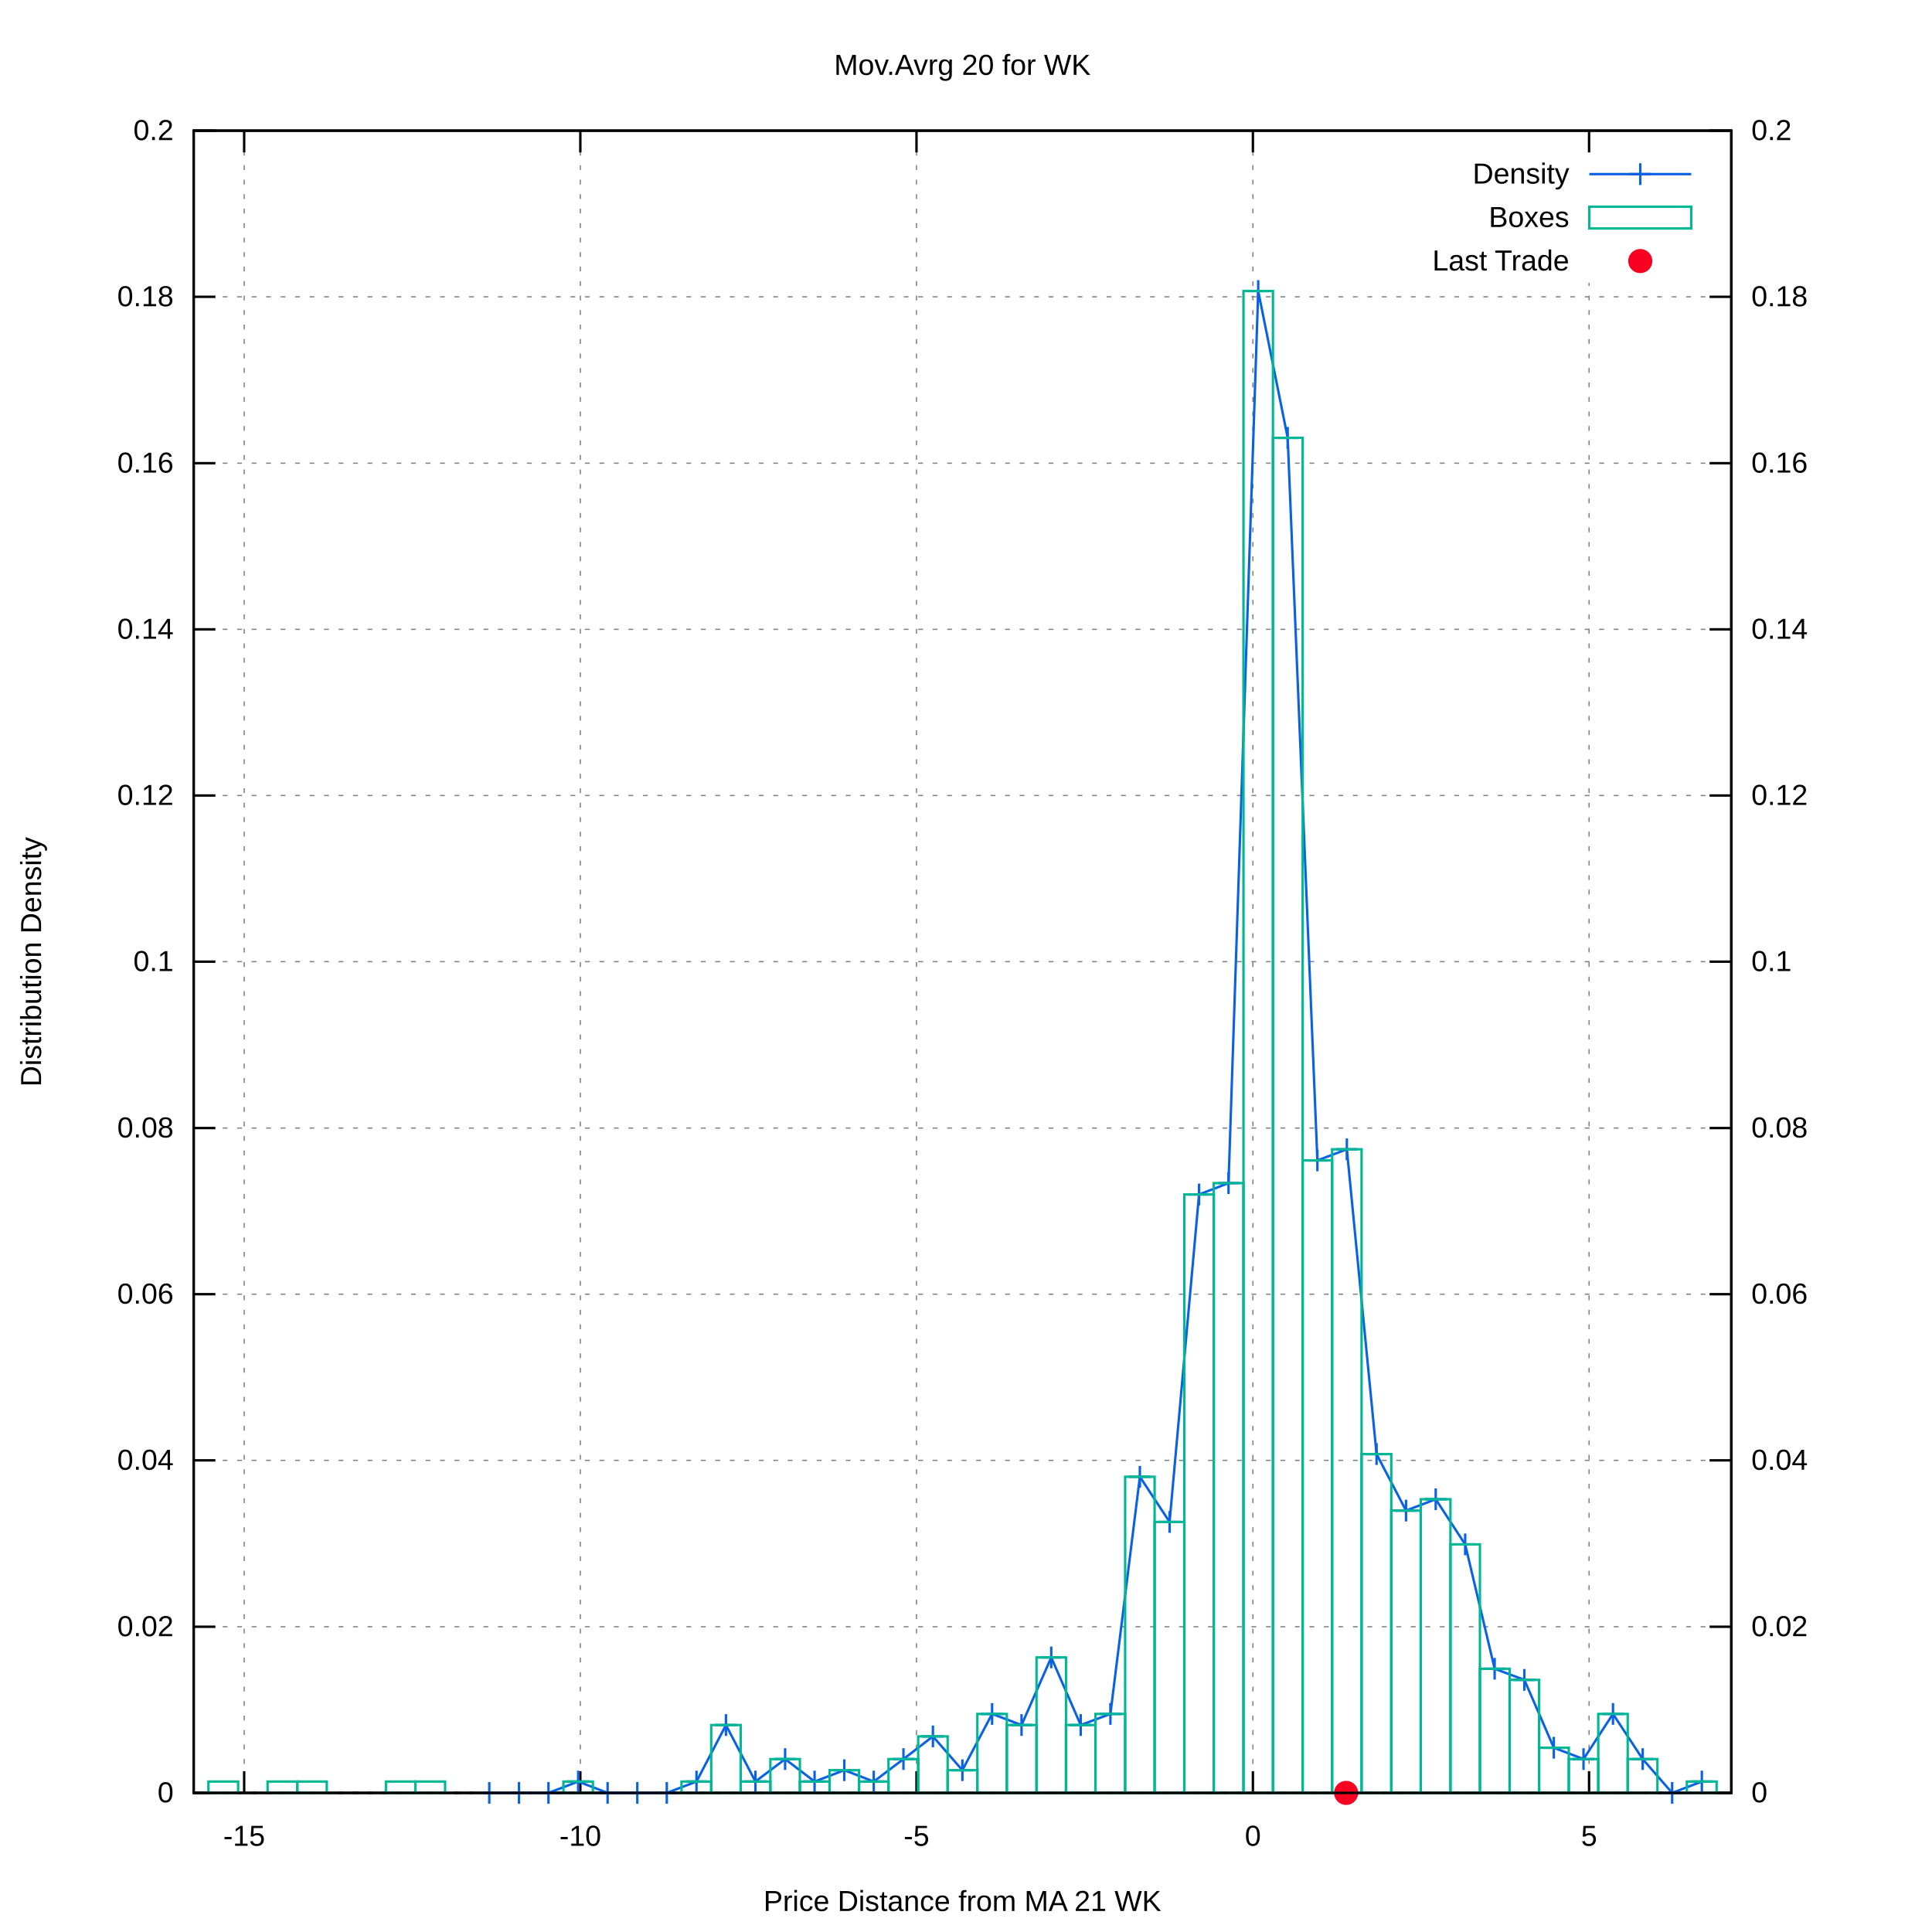
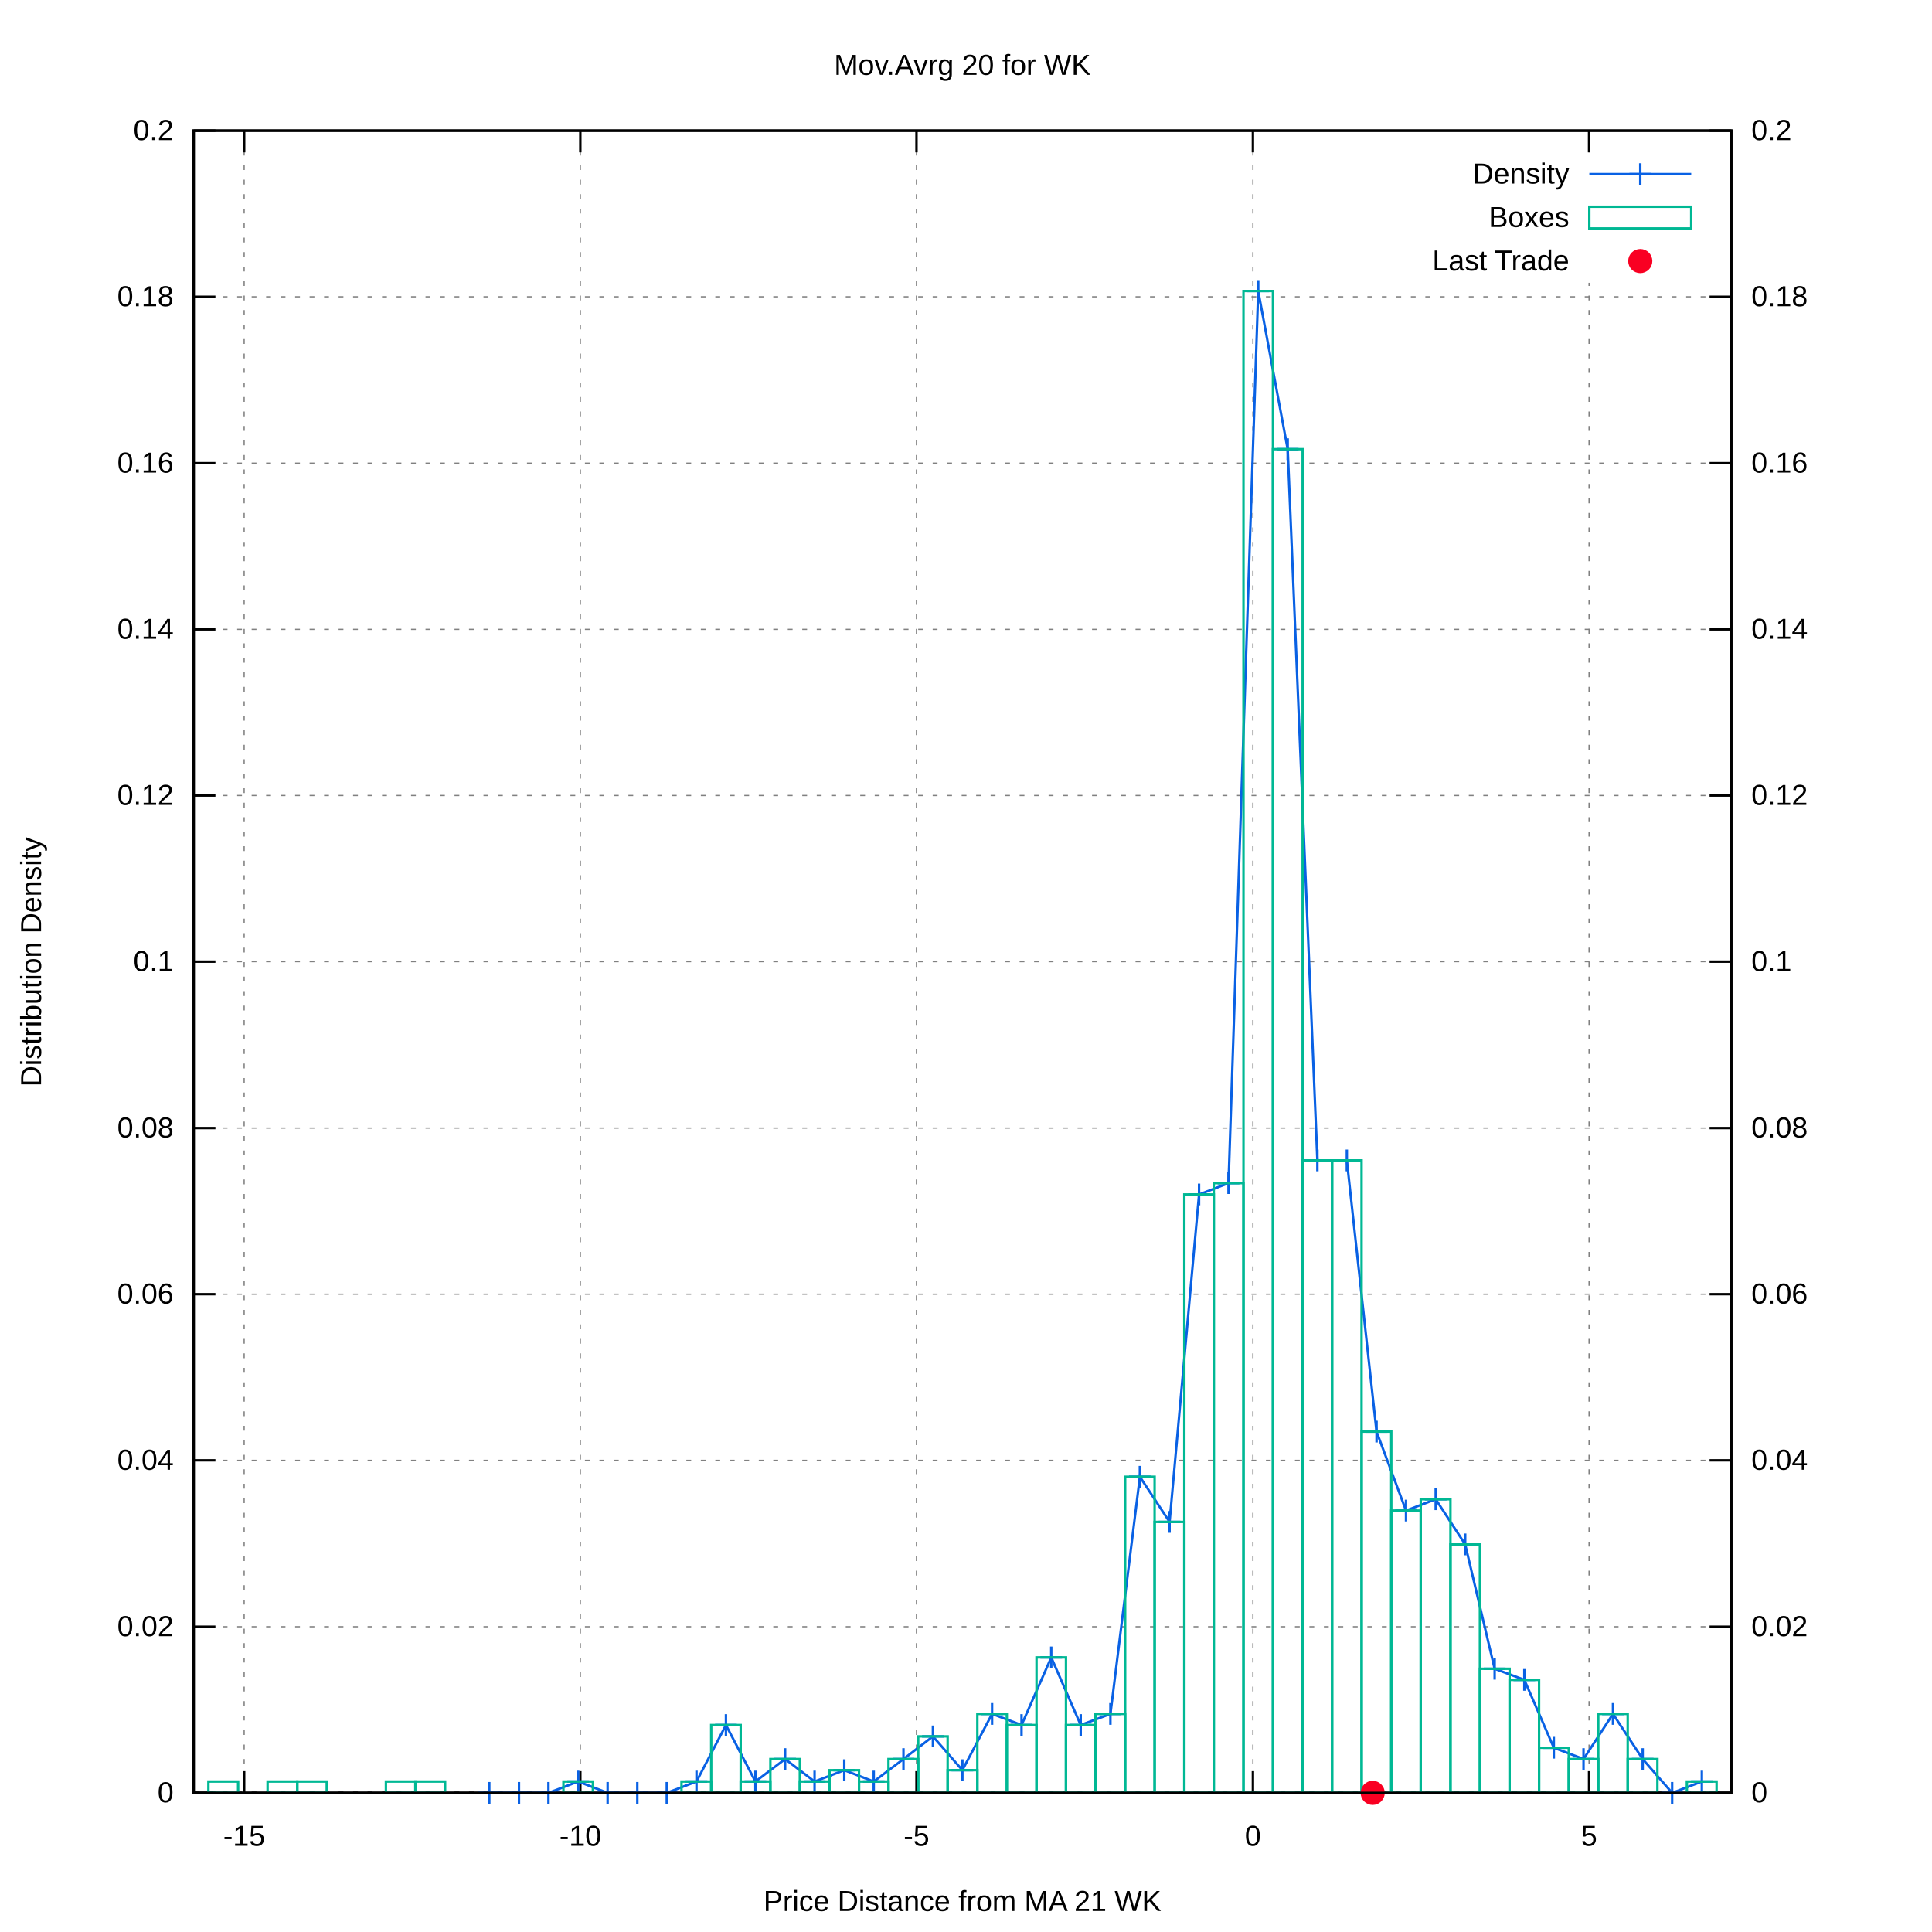
<svg xmlns="http://www.w3.org/2000/svg" xmlns:xlink="http://www.w3.org/1999/xlink" viewBox="0 0 800 800">
  <g id="gnuplot_canvas">
    <rect x="0" y="0" width="800" height="800" fill="#ffffff" />
    <defs>
      <circle id="gpDot" r="0.5" stroke-width="0.5" />
      <path id="gpPt0" stroke-width="0.222" stroke="currentColor" d="M-1,0 h2 M0,-1 v2" />
      <path id="gpPt1" stroke-width="0.222" stroke="currentColor" d="M-1,-1 L1,1 M1,-1 L-1,1" />
      <path id="gpPt2" stroke-width="0.222" stroke="currentColor" d="M-1,0 L1,0 M0,-1 L0,1 M-1,-1 L1,1 M-1,1 L1,-1" />
      <rect id="gpPt3" stroke-width="0.222" stroke="currentColor" x="-1" y="-1" width="2" height="2" />
      <rect id="gpPt4" stroke-width="0.222" stroke="currentColor" fill="currentColor" x="-1" y="-1" width="2" height="2" />
      <circle id="gpPt5" stroke-width="0.222" stroke="currentColor" cx="0" cy="0" r="1" />
      <use xlink:href="#gpPt5" id="gpPt6" fill="currentColor" stroke="none" />
      <path id="gpPt7" stroke-width="0.222" stroke="currentColor" d="M0,-1.33 L-1.33,0.67 L1.33,0.67 z" />
      <use xlink:href="#gpPt7" id="gpPt8" fill="currentColor" stroke="none" />
      <use xlink:href="#gpPt7" id="gpPt9" stroke="currentColor" transform="rotate(180)" />
      <use xlink:href="#gpPt9" id="gpPt10" fill="currentColor" stroke="none" />
      <use xlink:href="#gpPt3" id="gpPt11" stroke="currentColor" transform="rotate(45)" />
      <use xlink:href="#gpPt11" id="gpPt12" fill="currentColor" stroke="none" />
      <path id="gpPt13" stroke-width="0.222" stroke="currentColor" d="M0,1.330 L1.265,0.411 L0.782,-1.067 L-0.782,-1.076 L-1.265,0.411 z" />
      <use xlink:href="#gpPt13" id="gpPt14" fill="currentColor" stroke="none" />
      <filter id="textbox" filterUnits="objectBoundingBox" x="0" y="0" height="1" width="1">
        <feFlood flood-color="#FFFFFF" flood-opacity="1" result="bgnd" />
        <feComposite in="SourceGraphic" in2="bgnd" operator="atop" />
      </filter>
      <filter id="greybox" filterUnits="objectBoundingBox" x="0" y="0" height="1" width="1">
        <feFlood flood-color="lightgrey" flood-opacity="1" result="grey" />
        <feComposite in="SourceGraphic" in2="grey" operator="atop" />
      </filter>
    </defs>
    <g fill="none" color="#FFFFFF" stroke="black" stroke-width="1.00" stroke-linecap="butt" stroke-linejoin="miter">
</g>
    <g fill="none" color="black" stroke="currentColor" stroke-width="1.00" stroke-linecap="butt" stroke-linejoin="miter">
</g>
    <g fill="none" color="black" stroke="black" stroke-width="0.50" stroke-linecap="butt" stroke-linejoin="miter">
</g>
    <g fill="none" color="gray" stroke="currentColor" stroke-width="0.50" stroke-linecap="butt" stroke-linejoin="miter">
      <path stroke="gray" stroke-dasharray="2,4" class="gridline" d="M80.2,742.4 L716.9,742.4  " />
    </g>
    <g fill="none" color="gray" stroke="gray" stroke-width="1.00" stroke-linecap="butt" stroke-linejoin="miter">
</g>
    <g fill="none" color="black" stroke="currentColor" stroke-width="1.00" stroke-linecap="butt" stroke-linejoin="miter">
      <path stroke="black" d="M80.2,742.4 L89.2,742.4  " />
      <g transform="translate(71.9,746.3)" stroke="none" fill="black" font-family="arial" font-size="12.00" text-anchor="end">
        <text>
          <tspan font-family="arial"> 0</tspan>
        </text>
      </g>
    </g>
    <g fill="none" color="black" stroke="currentColor" stroke-width="1.00" stroke-linecap="butt" stroke-linejoin="miter">
</g>
    <g fill="none" color="black" stroke="black" stroke-width="0.50" stroke-linecap="butt" stroke-linejoin="miter">
</g>
    <g fill="none" color="gray" stroke="currentColor" stroke-width="0.50" stroke-linecap="butt" stroke-linejoin="miter">
      <path stroke="gray" stroke-dasharray="2,4" class="gridline" d="M80.2,673.6 L716.9,673.6  " />
    </g>
    <g fill="none" color="gray" stroke="gray" stroke-width="1.00" stroke-linecap="butt" stroke-linejoin="miter">
</g>
    <g fill="none" color="black" stroke="currentColor" stroke-width="1.00" stroke-linecap="butt" stroke-linejoin="miter">
      <path stroke="black" d="M80.2,673.6 L89.2,673.6  " />
      <g transform="translate(71.9,677.5)" stroke="none" fill="black" font-family="arial" font-size="12.00" text-anchor="end">
        <text>
          <tspan font-family="arial"> 0.02</tspan>
        </text>
      </g>
    </g>
    <g fill="none" color="black" stroke="currentColor" stroke-width="1.00" stroke-linecap="butt" stroke-linejoin="miter">
</g>
    <g fill="none" color="black" stroke="black" stroke-width="0.50" stroke-linecap="butt" stroke-linejoin="miter">
</g>
    <g fill="none" color="gray" stroke="currentColor" stroke-width="0.50" stroke-linecap="butt" stroke-linejoin="miter">
      <path stroke="gray" stroke-dasharray="2,4" class="gridline" d="M80.2,604.7 L716.9,604.7  " />
    </g>
    <g fill="none" color="gray" stroke="gray" stroke-width="1.00" stroke-linecap="butt" stroke-linejoin="miter">
</g>
    <g fill="none" color="black" stroke="currentColor" stroke-width="1.00" stroke-linecap="butt" stroke-linejoin="miter">
      <path stroke="black" d="M80.2,604.7 L89.2,604.7  " />
      <g transform="translate(71.9,608.6)" stroke="none" fill="black" font-family="arial" font-size="12.00" text-anchor="end">
        <text>
          <tspan font-family="arial"> 0.04</tspan>
        </text>
      </g>
    </g>
    <g fill="none" color="black" stroke="currentColor" stroke-width="1.00" stroke-linecap="butt" stroke-linejoin="miter">
</g>
    <g fill="none" color="black" stroke="black" stroke-width="0.50" stroke-linecap="butt" stroke-linejoin="miter">
</g>
    <g fill="none" color="gray" stroke="currentColor" stroke-width="0.50" stroke-linecap="butt" stroke-linejoin="miter">
      <path stroke="gray" stroke-dasharray="2,4" class="gridline" d="M80.2,535.9 L716.9,535.9  " />
    </g>
    <g fill="none" color="gray" stroke="gray" stroke-width="1.00" stroke-linecap="butt" stroke-linejoin="miter">
</g>
    <g fill="none" color="black" stroke="currentColor" stroke-width="1.00" stroke-linecap="butt" stroke-linejoin="miter">
      <path stroke="black" d="M80.2,535.9 L89.2,535.9  " />
      <g transform="translate(71.9,539.8)" stroke="none" fill="black" font-family="arial" font-size="12.00" text-anchor="end">
        <text>
          <tspan font-family="arial"> 0.06</tspan>
        </text>
      </g>
    </g>
    <g fill="none" color="black" stroke="currentColor" stroke-width="1.00" stroke-linecap="butt" stroke-linejoin="miter">
</g>
    <g fill="none" color="black" stroke="black" stroke-width="0.50" stroke-linecap="butt" stroke-linejoin="miter">
</g>
    <g fill="none" color="gray" stroke="currentColor" stroke-width="0.50" stroke-linecap="butt" stroke-linejoin="miter">
      <path stroke="gray" stroke-dasharray="2,4" class="gridline" d="M80.2,467.1 L716.9,467.1  " />
    </g>
    <g fill="none" color="gray" stroke="gray" stroke-width="1.00" stroke-linecap="butt" stroke-linejoin="miter">
</g>
    <g fill="none" color="black" stroke="currentColor" stroke-width="1.00" stroke-linecap="butt" stroke-linejoin="miter">
      <path stroke="black" d="M80.2,467.1 L89.2,467.1  " />
      <g transform="translate(71.9,471.0)" stroke="none" fill="black" font-family="arial" font-size="12.00" text-anchor="end">
        <text>
          <tspan font-family="arial"> 0.08</tspan>
        </text>
      </g>
    </g>
    <g fill="none" color="black" stroke="currentColor" stroke-width="1.00" stroke-linecap="butt" stroke-linejoin="miter">
</g>
    <g fill="none" color="black" stroke="black" stroke-width="0.50" stroke-linecap="butt" stroke-linejoin="miter">
</g>
    <g fill="none" color="gray" stroke="currentColor" stroke-width="0.50" stroke-linecap="butt" stroke-linejoin="miter">
      <path stroke="gray" stroke-dasharray="2,4" class="gridline" d="M80.2,398.2 L716.9,398.2  " />
    </g>
    <g fill="none" color="gray" stroke="gray" stroke-width="1.00" stroke-linecap="butt" stroke-linejoin="miter">
</g>
    <g fill="none" color="black" stroke="currentColor" stroke-width="1.00" stroke-linecap="butt" stroke-linejoin="miter">
      <path stroke="black" d="M80.2,398.2 L89.2,398.2  " />
      <g transform="translate(71.9,402.1)" stroke="none" fill="black" font-family="arial" font-size="12.00" text-anchor="end">
        <text>
          <tspan font-family="arial"> 0.1</tspan>
        </text>
      </g>
    </g>
    <g fill="none" color="black" stroke="currentColor" stroke-width="1.00" stroke-linecap="butt" stroke-linejoin="miter">
</g>
    <g fill="none" color="black" stroke="black" stroke-width="0.50" stroke-linecap="butt" stroke-linejoin="miter">
</g>
    <g fill="none" color="gray" stroke="currentColor" stroke-width="0.50" stroke-linecap="butt" stroke-linejoin="miter">
      <path stroke="gray" stroke-dasharray="2,4" class="gridline" d="M80.2,329.4 L716.9,329.4  " />
    </g>
    <g fill="none" color="gray" stroke="gray" stroke-width="1.00" stroke-linecap="butt" stroke-linejoin="miter">
</g>
    <g fill="none" color="black" stroke="currentColor" stroke-width="1.00" stroke-linecap="butt" stroke-linejoin="miter">
      <path stroke="black" d="M80.2,329.4 L89.2,329.4  " />
      <g transform="translate(71.9,333.3)" stroke="none" fill="black" font-family="arial" font-size="12.00" text-anchor="end">
        <text>
          <tspan font-family="arial"> 0.12</tspan>
        </text>
      </g>
    </g>
    <g fill="none" color="black" stroke="currentColor" stroke-width="1.00" stroke-linecap="butt" stroke-linejoin="miter">
</g>
    <g fill="none" color="black" stroke="black" stroke-width="0.50" stroke-linecap="butt" stroke-linejoin="miter">
</g>
    <g fill="none" color="gray" stroke="currentColor" stroke-width="0.50" stroke-linecap="butt" stroke-linejoin="miter">
      <path stroke="gray" stroke-dasharray="2,4" class="gridline" d="M80.2,260.6 L716.9,260.6  " />
    </g>
    <g fill="none" color="gray" stroke="gray" stroke-width="1.00" stroke-linecap="butt" stroke-linejoin="miter">
</g>
    <g fill="none" color="black" stroke="currentColor" stroke-width="1.00" stroke-linecap="butt" stroke-linejoin="miter">
      <path stroke="black" d="M80.2,260.6 L89.2,260.6  " />
      <g transform="translate(71.9,264.5)" stroke="none" fill="black" font-family="arial" font-size="12.00" text-anchor="end">
        <text>
          <tspan font-family="arial"> 0.14</tspan>
        </text>
      </g>
    </g>
    <g fill="none" color="black" stroke="currentColor" stroke-width="1.00" stroke-linecap="butt" stroke-linejoin="miter">
</g>
    <g fill="none" color="black" stroke="black" stroke-width="0.50" stroke-linecap="butt" stroke-linejoin="miter">
</g>
    <g fill="none" color="gray" stroke="currentColor" stroke-width="0.50" stroke-linecap="butt" stroke-linejoin="miter">
      <path stroke="gray" stroke-dasharray="2,4" class="gridline" d="M80.2,191.8 L716.9,191.8  " />
    </g>
    <g fill="none" color="gray" stroke="gray" stroke-width="1.00" stroke-linecap="butt" stroke-linejoin="miter">
</g>
    <g fill="none" color="black" stroke="currentColor" stroke-width="1.00" stroke-linecap="butt" stroke-linejoin="miter">
      <path stroke="black" d="M80.2,191.8 L89.2,191.8  " />
      <g transform="translate(71.9,195.7)" stroke="none" fill="black" font-family="arial" font-size="12.00" text-anchor="end">
        <text>
          <tspan font-family="arial"> 0.16</tspan>
        </text>
      </g>
    </g>
    <g fill="none" color="black" stroke="currentColor" stroke-width="1.00" stroke-linecap="butt" stroke-linejoin="miter">
</g>
    <g fill="none" color="black" stroke="black" stroke-width="0.50" stroke-linecap="butt" stroke-linejoin="miter">
</g>
    <g fill="none" color="gray" stroke="currentColor" stroke-width="0.50" stroke-linecap="butt" stroke-linejoin="miter">
      <path stroke="gray" stroke-dasharray="2,4" class="gridline" d="M80.2,122.9 L716.9,122.9  " />
    </g>
    <g fill="none" color="gray" stroke="gray" stroke-width="1.00" stroke-linecap="butt" stroke-linejoin="miter">
</g>
    <g fill="none" color="black" stroke="currentColor" stroke-width="1.00" stroke-linecap="butt" stroke-linejoin="miter">
      <path stroke="black" d="M80.2,122.9 L89.2,122.9  " />
      <g transform="translate(71.9,126.8)" stroke="none" fill="black" font-family="arial" font-size="12.00" text-anchor="end">
        <text>
          <tspan font-family="arial"> 0.18</tspan>
        </text>
      </g>
    </g>
    <g fill="none" color="black" stroke="currentColor" stroke-width="1.00" stroke-linecap="butt" stroke-linejoin="miter">
</g>
    <g fill="none" color="black" stroke="black" stroke-width="0.50" stroke-linecap="butt" stroke-linejoin="miter">
</g>
    <g fill="none" color="gray" stroke="currentColor" stroke-width="0.50" stroke-linecap="butt" stroke-linejoin="miter">
      <path stroke="gray" stroke-dasharray="2,4" class="gridline" d="M80.2,54.1 L716.9,54.1  " />
    </g>
    <g fill="none" color="gray" stroke="gray" stroke-width="1.00" stroke-linecap="butt" stroke-linejoin="miter">
</g>
    <g fill="none" color="black" stroke="currentColor" stroke-width="1.00" stroke-linecap="butt" stroke-linejoin="miter">
      <path stroke="black" d="M80.2,54.1 L89.2,54.1  " />
      <g transform="translate(71.9,58.0)" stroke="none" fill="black" font-family="arial" font-size="12.00" text-anchor="end">
        <text>
          <tspan font-family="arial"> 0.2</tspan>
        </text>
      </g>
    </g>
    <g fill="none" color="black" stroke="currentColor" stroke-width="1.00" stroke-linecap="butt" stroke-linejoin="miter">
</g>
    <g fill="none" color="black" stroke="black" stroke-width="0.50" stroke-linecap="butt" stroke-linejoin="miter">
</g>
    <g fill="none" color="gray" stroke="currentColor" stroke-width="0.50" stroke-linecap="butt" stroke-linejoin="miter">
      <path stroke="gray" stroke-dasharray="2,4" class="gridline" d="M101.1,742.4 L101.1,54.1  " />
    </g>
    <g fill="none" color="gray" stroke="gray" stroke-width="1.00" stroke-linecap="butt" stroke-linejoin="miter">
</g>
    <g fill="none" color="black" stroke="currentColor" stroke-width="1.00" stroke-linecap="butt" stroke-linejoin="miter">
      <path stroke="black" d="M101.1,742.4 L101.1,733.4 M101.1,54.1 L101.1,63.1  " />
      <g transform="translate(101.1,764.3)" stroke="none" fill="black" font-family="arial" font-size="12.00" text-anchor="middle">
        <text>
          <tspan font-family="arial">-15</tspan>
        </text>
      </g>
    </g>
    <g fill="none" color="black" stroke="currentColor" stroke-width="1.00" stroke-linecap="butt" stroke-linejoin="miter">
</g>
    <g fill="none" color="black" stroke="black" stroke-width="0.50" stroke-linecap="butt" stroke-linejoin="miter">
</g>
    <g fill="none" color="gray" stroke="currentColor" stroke-width="0.50" stroke-linecap="butt" stroke-linejoin="miter">
      <path stroke="gray" stroke-dasharray="2,4" class="gridline" d="M240.3,742.4 L240.3,54.1  " />
    </g>
    <g fill="none" color="gray" stroke="gray" stroke-width="1.00" stroke-linecap="butt" stroke-linejoin="miter">
</g>
    <g fill="none" color="black" stroke="currentColor" stroke-width="1.00" stroke-linecap="butt" stroke-linejoin="miter">
      <path stroke="black" d="M240.3,742.4 L240.3,733.4 M240.3,54.1 L240.3,63.1  " />
      <g transform="translate(240.3,764.3)" stroke="none" fill="black" font-family="arial" font-size="12.00" text-anchor="middle">
        <text>
          <tspan font-family="arial">-10</tspan>
        </text>
      </g>
    </g>
    <g fill="none" color="black" stroke="currentColor" stroke-width="1.00" stroke-linecap="butt" stroke-linejoin="miter">
</g>
    <g fill="none" color="black" stroke="black" stroke-width="0.50" stroke-linecap="butt" stroke-linejoin="miter">
</g>
    <g fill="none" color="gray" stroke="currentColor" stroke-width="0.50" stroke-linecap="butt" stroke-linejoin="miter">
      <path stroke="gray" stroke-dasharray="2,4" class="gridline" d="M379.5,742.4 L379.5,54.1  " />
    </g>
    <g fill="none" color="gray" stroke="gray" stroke-width="1.00" stroke-linecap="butt" stroke-linejoin="miter">
</g>
    <g fill="none" color="black" stroke="currentColor" stroke-width="1.00" stroke-linecap="butt" stroke-linejoin="miter">
      <path stroke="black" d="M379.5,742.4 L379.5,733.4 M379.5,54.1 L379.5,63.1  " />
      <g transform="translate(379.5,764.3)" stroke="none" fill="black" font-family="arial" font-size="12.00" text-anchor="middle">
        <text>
          <tspan font-family="arial">-5</tspan>
        </text>
      </g>
    </g>
    <g fill="none" color="black" stroke="currentColor" stroke-width="1.00" stroke-linecap="butt" stroke-linejoin="miter">
</g>
    <g fill="none" color="black" stroke="black" stroke-width="0.50" stroke-linecap="butt" stroke-linejoin="miter">
</g>
    <g fill="none" color="gray" stroke="currentColor" stroke-width="0.50" stroke-linecap="butt" stroke-linejoin="miter">
      <path stroke="gray" stroke-dasharray="2,4" class="gridline" d="M518.8,742.4 L518.8,54.1  " />
    </g>
    <g fill="none" color="gray" stroke="gray" stroke-width="1.00" stroke-linecap="butt" stroke-linejoin="miter">
</g>
    <g fill="none" color="black" stroke="currentColor" stroke-width="1.00" stroke-linecap="butt" stroke-linejoin="miter">
      <path stroke="black" d="M518.8,742.4 L518.8,733.4 M518.8,54.1 L518.8,63.1  " />
      <g transform="translate(518.8,764.3)" stroke="none" fill="black" font-family="arial" font-size="12.00" text-anchor="middle">
        <text>
          <tspan font-family="arial"> 0</tspan>
        </text>
      </g>
    </g>
    <g fill="none" color="black" stroke="currentColor" stroke-width="1.00" stroke-linecap="butt" stroke-linejoin="miter">
</g>
    <g fill="none" color="black" stroke="black" stroke-width="0.50" stroke-linecap="butt" stroke-linejoin="miter">
</g>
    <g fill="none" color="gray" stroke="currentColor" stroke-width="0.50" stroke-linecap="butt" stroke-linejoin="miter">
      <path stroke="gray" stroke-dasharray="2,4" class="gridline" d="M658.0,742.4 L658.0,117.1 M658.0,63.1 L658.0,54.1  " />
    </g>
    <g fill="none" color="gray" stroke="gray" stroke-width="1.00" stroke-linecap="butt" stroke-linejoin="miter">
</g>
    <g fill="none" color="black" stroke="currentColor" stroke-width="1.00" stroke-linecap="butt" stroke-linejoin="miter">
      <path stroke="black" d="M658.0,742.4 L658.0,733.4 M658.0,54.1 L658.0,63.1  " />
      <g transform="translate(658.0,764.3)" stroke="none" fill="black" font-family="arial" font-size="12.00" text-anchor="middle">
        <text>
          <tspan font-family="arial"> 5</tspan>
        </text>
      </g>
    </g>
    <g fill="none" color="black" stroke="currentColor" stroke-width="1.00" stroke-linecap="butt" stroke-linejoin="miter">
      <path stroke="black" d="M716.9,742.4 L707.9,742.4  " />
      <g transform="translate(725.2,746.3)" stroke="none" fill="black" font-family="arial" font-size="12.00" text-anchor="start">
        <text>
          <tspan font-family="arial"> 0</tspan>
        </text>
      </g>
    </g>
    <g fill="none" color="black" stroke="currentColor" stroke-width="1.00" stroke-linecap="butt" stroke-linejoin="miter">
      <path stroke="black" d="M716.9,673.6 L707.9,673.6  " />
      <g transform="translate(725.2,677.5)" stroke="none" fill="black" font-family="arial" font-size="12.00" text-anchor="start">
        <text>
          <tspan font-family="arial"> 0.02</tspan>
        </text>
      </g>
    </g>
    <g fill="none" color="black" stroke="currentColor" stroke-width="1.00" stroke-linecap="butt" stroke-linejoin="miter">
      <path stroke="black" d="M716.9,604.7 L707.9,604.7  " />
      <g transform="translate(725.2,608.6)" stroke="none" fill="black" font-family="arial" font-size="12.00" text-anchor="start">
        <text>
          <tspan font-family="arial"> 0.04</tspan>
        </text>
      </g>
    </g>
    <g fill="none" color="black" stroke="currentColor" stroke-width="1.00" stroke-linecap="butt" stroke-linejoin="miter">
      <path stroke="black" d="M716.9,535.9 L707.9,535.9  " />
      <g transform="translate(725.2,539.8)" stroke="none" fill="black" font-family="arial" font-size="12.00" text-anchor="start">
        <text>
          <tspan font-family="arial"> 0.06</tspan>
        </text>
      </g>
    </g>
    <g fill="none" color="black" stroke="currentColor" stroke-width="1.00" stroke-linecap="butt" stroke-linejoin="miter">
      <path stroke="black" d="M716.9,467.1 L707.9,467.1  " />
      <g transform="translate(725.2,471.0)" stroke="none" fill="black" font-family="arial" font-size="12.00" text-anchor="start">
        <text>
          <tspan font-family="arial"> 0.08</tspan>
        </text>
      </g>
    </g>
    <g fill="none" color="black" stroke="currentColor" stroke-width="1.00" stroke-linecap="butt" stroke-linejoin="miter">
      <path stroke="black" d="M716.9,398.2 L707.9,398.2  " />
      <g transform="translate(725.2,402.1)" stroke="none" fill="black" font-family="arial" font-size="12.00" text-anchor="start">
        <text>
          <tspan font-family="arial"> 0.1</tspan>
        </text>
      </g>
    </g>
    <g fill="none" color="black" stroke="currentColor" stroke-width="1.00" stroke-linecap="butt" stroke-linejoin="miter">
      <path stroke="black" d="M716.9,329.4 L707.9,329.4  " />
      <g transform="translate(725.2,333.3)" stroke="none" fill="black" font-family="arial" font-size="12.00" text-anchor="start">
        <text>
          <tspan font-family="arial"> 0.12</tspan>
        </text>
      </g>
    </g>
    <g fill="none" color="black" stroke="currentColor" stroke-width="1.00" stroke-linecap="butt" stroke-linejoin="miter">
      <path stroke="black" d="M716.9,260.6 L707.9,260.6  " />
      <g transform="translate(725.2,264.5)" stroke="none" fill="black" font-family="arial" font-size="12.00" text-anchor="start">
        <text>
          <tspan font-family="arial"> 0.14</tspan>
        </text>
      </g>
    </g>
    <g fill="none" color="black" stroke="currentColor" stroke-width="1.00" stroke-linecap="butt" stroke-linejoin="miter">
      <path stroke="black" d="M716.9,191.8 L707.9,191.8  " />
      <g transform="translate(725.2,195.7)" stroke="none" fill="black" font-family="arial" font-size="12.00" text-anchor="start">
        <text>
          <tspan font-family="arial"> 0.16</tspan>
        </text>
      </g>
    </g>
    <g fill="none" color="black" stroke="currentColor" stroke-width="1.00" stroke-linecap="butt" stroke-linejoin="miter">
      <path stroke="black" d="M716.9,122.9 L707.9,122.9  " />
      <g transform="translate(725.2,126.8)" stroke="none" fill="black" font-family="arial" font-size="12.00" text-anchor="start">
        <text>
          <tspan font-family="arial"> 0.18</tspan>
        </text>
      </g>
    </g>
    <g fill="none" color="black" stroke="currentColor" stroke-width="1.00" stroke-linecap="butt" stroke-linejoin="miter">
      <path stroke="black" d="M716.9,54.1 L707.9,54.1  " />
      <g transform="translate(725.2,58.0)" stroke="none" fill="black" font-family="arial" font-size="12.00" text-anchor="start">
        <text>
          <tspan font-family="arial"> 0.2</tspan>
        </text>
      </g>
    </g>
    <g fill="none" color="black" stroke="currentColor" stroke-width="1.00" stroke-linecap="butt" stroke-linejoin="miter">
</g>
    <g fill="none" color="gray" stroke="currentColor" stroke-width="1.00" stroke-linecap="butt" stroke-linejoin="miter">
      <path stroke="black" stroke-dasharray="2,4" d="M80.2,742.4 L716.9,742.4  " />
    </g>
    <g fill="none" color="black" stroke="currentColor" stroke-width="1.00" stroke-linecap="butt" stroke-linejoin="miter">
      <path stroke="black" d="M80.2,54.1 L80.2,742.4 L716.9,742.4 L716.9,54.1 L80.2,54.1 Z  " />
    </g>
    <g fill="none" color="black" stroke="currentColor" stroke-width="1.00" stroke-linecap="butt" stroke-linejoin="miter">
      <g transform="translate(17.0,398.3) rotate(270)" stroke="none" fill="black" font-family="arial" font-size="12.00" text-anchor="middle">
        <text>
          <tspan font-family="arial">Distribution Density</tspan>
        </text>
      </g>
    </g>
    <g fill="none" color="black" stroke="currentColor" stroke-width="1.00" stroke-linecap="butt" stroke-linejoin="miter">
      <g transform="translate(398.5,791.3)" stroke="none" fill="black" font-family="arial" font-size="12.00" text-anchor="middle">
        <text>
          <tspan font-family="arial">Price Distance from MA 21 WK</tspan>
        </text>
      </g>
    </g>
    <g fill="none" color="black" stroke="currentColor" stroke-width="1.00" stroke-linecap="butt" stroke-linejoin="miter">
      <g transform="translate(398.5,31.0)" stroke="none" fill="black" font-family="arial" font-size="12.00" text-anchor="middle">
        <text>
          <tspan font-family="arial">Mov.Avrg 20 for WK </tspan>
        </text>
      </g>
    </g>
    <g id="gnuplot_plot_1">
      <g fill="none" color="black" stroke="currentColor" stroke-width="1.00" stroke-linecap="butt" stroke-linejoin="miter">
        <g transform="translate(649.8,76.0)" stroke="none" fill="black" font-family="arial" font-size="12.00" text-anchor="end">
          <text>
            <tspan font-family="arial">Density</tspan>
          </text>
        </g>
      </g>
      <g fill="none" color="black" stroke="currentColor" stroke-width="1.00" stroke-linecap="butt" stroke-linejoin="miter">
-         <path stroke="rgb(  9,  97, 228)" d="M658.1,72.1 L700.3,72.1 M202.6,742.4 L214.9,742.4 L227.1,742.4 L239.4,737.7 L251.6,742.4 L263.9,742.4   L276.1,742.4 L288.4,737.7 L300.6,714.3 L312.8,737.7 L325.1,728.4 L337.3,737.7 L349.6,733.0 L361.8,737.7   L374.1,728.4 L386.3,719.0 L398.5,733.0 L410.8,709.7 L423.0,714.3 L435.3,686.3 L447.5,714.3 L459.8,709.7   L472.0,611.5 L484.3,630.2 L496.5,494.6 L508.7,489.9 L521.0,120.5 L533.2,181.3 L545.5,480.5 L557.7,475.9   L570.0,602.1 L582.2,625.5 L594.5,620.8 L606.7,639.5 L618.9,691.0 L631.2,695.6 L643.4,723.7 L655.7,728.4   L667.9,709.7 L680.2,728.4 L692.4,742.4 L704.7,737.7  " />
+         <path stroke="rgb(  9,  97, 228)" d="M658.1,72.1 L700.3,72.1 M202.6,742.4 L214.9,742.4 L227.1,742.4 L239.4,737.7 L251.6,742.4 L263.9,742.4   L276.1,742.4 L288.4,737.7 L300.6,714.3 L312.8,737.7 L325.1,728.4 L337.3,737.7 L349.6,733.0 L361.8,737.7   L374.1,728.4 L386.3,719.0 L398.5,733.0 L410.8,709.7 L423.0,714.3 L435.3,686.3 L447.5,714.3 L459.8,709.7   L472.0,611.5 L484.3,630.2 L496.5,494.6 L508.7,489.9 L521.0,120.5 L533.2,186.0 L545.5,480.5 L557.7,480.5   L570.0,592.8 L582.2,625.5 L594.5,620.8 L606.7,639.5 L618.9,691.0 L631.2,695.6 L643.4,723.7 L655.7,728.4   L667.9,709.7 L680.2,728.4 L692.4,742.4 L704.7,737.7  " />
        <use xlink:href="#gpPt0" transform="translate(202.6,742.4) scale(4.50)" color="rgb(  9,  97, 228)" />
        <use xlink:href="#gpPt0" transform="translate(214.9,742.4) scale(4.50)" color="rgb(  9,  97, 228)" />
        <use xlink:href="#gpPt0" transform="translate(227.1,742.4) scale(4.50)" color="rgb(  9,  97, 228)" />
        <use xlink:href="#gpPt0" transform="translate(239.4,737.7) scale(4.50)" color="rgb(  9,  97, 228)" />
        <use xlink:href="#gpPt0" transform="translate(251.6,742.4) scale(4.50)" color="rgb(  9,  97, 228)" />
        <use xlink:href="#gpPt0" transform="translate(263.9,742.4) scale(4.50)" color="rgb(  9,  97, 228)" />
        <use xlink:href="#gpPt0" transform="translate(276.1,742.4) scale(4.50)" color="rgb(  9,  97, 228)" />
        <use xlink:href="#gpPt0" transform="translate(288.4,737.7) scale(4.50)" color="rgb(  9,  97, 228)" />
        <use xlink:href="#gpPt0" transform="translate(300.6,714.3) scale(4.50)" color="rgb(  9,  97, 228)" />
        <use xlink:href="#gpPt0" transform="translate(312.8,737.7) scale(4.50)" color="rgb(  9,  97, 228)" />
        <use xlink:href="#gpPt0" transform="translate(325.1,728.4) scale(4.50)" color="rgb(  9,  97, 228)" />
        <use xlink:href="#gpPt0" transform="translate(337.3,737.7) scale(4.50)" color="rgb(  9,  97, 228)" />
        <use xlink:href="#gpPt0" transform="translate(349.6,733.0) scale(4.50)" color="rgb(  9,  97, 228)" />
        <use xlink:href="#gpPt0" transform="translate(361.8,737.7) scale(4.50)" color="rgb(  9,  97, 228)" />
        <use xlink:href="#gpPt0" transform="translate(374.1,728.4) scale(4.50)" color="rgb(  9,  97, 228)" />
        <use xlink:href="#gpPt0" transform="translate(386.3,719.0) scale(4.50)" color="rgb(  9,  97, 228)" />
        <use xlink:href="#gpPt0" transform="translate(398.5,733.0) scale(4.50)" color="rgb(  9,  97, 228)" />
        <use xlink:href="#gpPt0" transform="translate(410.8,709.7) scale(4.50)" color="rgb(  9,  97, 228)" />
        <use xlink:href="#gpPt0" transform="translate(423.0,714.3) scale(4.50)" color="rgb(  9,  97, 228)" />
        <use xlink:href="#gpPt0" transform="translate(435.3,686.3) scale(4.50)" color="rgb(  9,  97, 228)" />
        <use xlink:href="#gpPt0" transform="translate(447.5,714.3) scale(4.50)" color="rgb(  9,  97, 228)" />
        <use xlink:href="#gpPt0" transform="translate(459.8,709.7) scale(4.50)" color="rgb(  9,  97, 228)" />
        <use xlink:href="#gpPt0" transform="translate(472.0,611.5) scale(4.50)" color="rgb(  9,  97, 228)" />
        <use xlink:href="#gpPt0" transform="translate(484.3,630.2) scale(4.50)" color="rgb(  9,  97, 228)" />
        <use xlink:href="#gpPt0" transform="translate(496.5,494.6) scale(4.50)" color="rgb(  9,  97, 228)" />
        <use xlink:href="#gpPt0" transform="translate(508.7,489.9) scale(4.50)" color="rgb(  9,  97, 228)" />
        <use xlink:href="#gpPt0" transform="translate(521.0,120.5) scale(4.50)" color="rgb(  9,  97, 228)" />
-         <use xlink:href="#gpPt0" transform="translate(533.2,181.3) scale(4.50)" color="rgb(  9,  97, 228)" />
+         <use xlink:href="#gpPt0" transform="translate(533.2,186.0) scale(4.50)" color="rgb(  9,  97, 228)" />
        <use xlink:href="#gpPt0" transform="translate(545.5,480.5) scale(4.50)" color="rgb(  9,  97, 228)" />
-         <use xlink:href="#gpPt0" transform="translate(557.7,475.9) scale(4.50)" color="rgb(  9,  97, 228)" />
-         <use xlink:href="#gpPt0" transform="translate(570.0,602.1) scale(4.50)" color="rgb(  9,  97, 228)" />
+         <use xlink:href="#gpPt0" transform="translate(557.7,480.5) scale(4.50)" color="rgb(  9,  97, 228)" />
+         <use xlink:href="#gpPt0" transform="translate(570.0,592.8) scale(4.50)" color="rgb(  9,  97, 228)" />
        <use xlink:href="#gpPt0" transform="translate(582.2,625.5) scale(4.50)" color="rgb(  9,  97, 228)" />
        <use xlink:href="#gpPt0" transform="translate(594.5,620.8) scale(4.50)" color="rgb(  9,  97, 228)" />
        <use xlink:href="#gpPt0" transform="translate(606.7,639.5) scale(4.50)" color="rgb(  9,  97, 228)" />
        <use xlink:href="#gpPt0" transform="translate(618.9,691.0) scale(4.50)" color="rgb(  9,  97, 228)" />
        <use xlink:href="#gpPt0" transform="translate(631.2,695.6) scale(4.50)" color="rgb(  9,  97, 228)" />
        <use xlink:href="#gpPt0" transform="translate(643.4,723.7) scale(4.50)" color="rgb(  9,  97, 228)" />
        <use xlink:href="#gpPt0" transform="translate(655.7,728.4) scale(4.50)" color="rgb(  9,  97, 228)" />
        <use xlink:href="#gpPt0" transform="translate(667.9,709.7) scale(4.50)" color="rgb(  9,  97, 228)" />
        <use xlink:href="#gpPt0" transform="translate(680.2,728.4) scale(4.50)" color="rgb(  9,  97, 228)" />
        <use xlink:href="#gpPt0" transform="translate(692.4,742.4) scale(4.50)" color="rgb(  9,  97, 228)" />
        <use xlink:href="#gpPt0" transform="translate(704.7,737.7) scale(4.50)" color="rgb(  9,  97, 228)" />
        <use xlink:href="#gpPt0" transform="translate(679.2,72.1) scale(4.50)" color="rgb(  9,  97, 228)" />
      </g>
    </g>
    <g id="gnuplot_plot_2">
      <g fill="none" color="black" stroke="currentColor" stroke-width="1.00" stroke-linecap="butt" stroke-linejoin="miter">
        <g transform="translate(649.8,94.0)" stroke="none" fill="black" font-family="arial" font-size="12.00" text-anchor="end">
          <text>
            <tspan font-family="arial">Boxes</tspan>
          </text>
        </g>
      </g>
      <g fill="none" color="black" stroke="currentColor" stroke-width="1.00" stroke-linecap="butt" stroke-linejoin="miter">
        <path stroke="rgb(  0, 184, 148)" d="M658.1,94.6 L700.3,94.6 L700.3,85.6 L658.1,85.6 L658.1,94.6 Z  " />
        <path stroke="rgb(  0, 184, 148)" d="M86.3,742.4 L86.3,737.7 L98.6,737.7 L98.6,742.4 L86.3,742.4 Z  " />
        <path stroke="rgb(  0, 184, 148)" d="M110.8,742.4 L110.8,737.7 L123.1,737.7 L123.1,742.4 L110.8,742.4 Z  " />
        <path stroke="rgb(  0, 184, 148)" d="M123.1,742.4 L123.1,737.7 L135.3,737.7 L135.3,742.4 L123.1,742.4 Z  " />
        <path stroke="rgb(  0, 184, 148)" d="M159.8,742.4 L159.8,737.7 L172.0,737.7 L172.0,742.4 L159.8,742.4 Z  " />
        <path stroke="rgb(  0, 184, 148)" d="M172.0,742.4 L172.0,737.7 L184.3,737.7 L184.3,742.4 L172.0,742.4 Z  " />
        <path stroke="rgb(  0, 184, 148)" d="M233.3,742.4 L233.3,737.7 L245.5,737.7 L245.5,742.4 L233.3,742.4 Z  " />
        <path stroke="rgb(  0, 184, 148)" d="M282.2,742.4 L282.2,737.7 L294.5,737.7 L294.5,742.4 L282.2,742.4 Z  " />
        <path stroke="rgb(  0, 184, 148)" d="M294.5,742.4 L294.5,714.3 L306.7,714.3 L306.7,742.4 L294.5,742.4 Z  " />
        <path stroke="rgb(  0, 184, 148)" d="M306.7,742.4 L306.7,737.7 L319.0,737.7 L319.0,742.4 L306.7,742.4 Z  " />
        <path stroke="rgb(  0, 184, 148)" d="M319.0,742.4 L319.0,728.4 L331.2,728.4 L331.2,742.4 L319.0,742.4 Z  " />
        <path stroke="rgb(  0, 184, 148)" d="M331.2,742.4 L331.2,737.7 L343.5,737.7 L343.5,742.4 L331.2,742.4 Z  " />
        <path stroke="rgb(  0, 184, 148)" d="M343.5,742.4 L343.5,733.0 L355.7,733.0 L355.7,742.4 L343.5,742.4 Z  " />
        <path stroke="rgb(  0, 184, 148)" d="M355.7,742.4 L355.7,737.7 L367.9,737.7 L367.9,742.4 L355.7,742.4 Z  " />
        <path stroke="rgb(  0, 184, 148)" d="M367.9,742.4 L367.9,728.4 L380.2,728.4 L380.2,742.4 L367.9,742.4 Z  " />
        <path stroke="rgb(  0, 184, 148)" d="M380.2,742.4 L380.2,719.0 L392.4,719.0 L392.4,742.4 L380.2,742.4 Z  " />
        <path stroke="rgb(  0, 184, 148)" d="M392.4,742.4 L392.4,733.0 L404.7,733.0 L404.7,742.4 L392.4,742.4 Z  " />
        <path stroke="rgb(  0, 184, 148)" d="M404.7,742.4 L404.7,709.7 L416.9,709.7 L416.9,742.4 L404.7,742.4 Z  " />
        <path stroke="rgb(  0, 184, 148)" d="M416.9,742.4 L416.9,714.3 L429.2,714.3 L429.2,742.4 L416.9,742.4 Z  " />
        <path stroke="rgb(  0, 184, 148)" d="M429.2,742.4 L429.2,686.3 L441.4,686.3 L441.4,742.4 L429.2,742.4 Z  " />
        <path stroke="rgb(  0, 184, 148)" d="M441.4,742.4 L441.4,714.3 L453.6,714.3 L453.6,742.4 L441.4,742.4 Z  " />
        <path stroke="rgb(  0, 184, 148)" d="M453.6,742.4 L453.6,709.7 L465.9,709.7 L465.9,742.4 L453.6,742.4 Z  " />
        <path stroke="rgb(  0, 184, 148)" d="M465.9,742.4 L465.9,611.5 L478.1,611.5 L478.1,742.4 L465.9,742.4 Z  " />
        <path stroke="rgb(  0, 184, 148)" d="M478.1,742.4 L478.1,630.2 L490.4,630.2 L490.4,742.4 L478.1,742.4 Z  " />
        <path stroke="rgb(  0, 184, 148)" d="M490.4,742.4 L490.4,494.6 L502.6,494.6 L502.6,742.4 L490.4,742.4 Z  " />
        <path stroke="rgb(  0, 184, 148)" d="M502.6,742.4 L502.6,489.9 L514.9,489.9 L514.9,742.4 L502.6,742.4 Z  " />
        <path stroke="rgb(  0, 184, 148)" d="M514.9,742.4 L514.9,120.5 L527.1,120.5 L527.1,742.4 L514.9,742.4 Z  " />
-         <path stroke="rgb(  0, 184, 148)" d="M527.1,742.4 L527.1,181.3 L539.4,181.3 L539.4,742.4 L527.1,742.4 Z  " />
+         <path stroke="rgb(  0, 184, 148)" d="M527.1,742.4 L527.1,186.0 L539.4,186.0 L539.4,742.4 L527.1,742.4 Z  " />
        <path stroke="rgb(  0, 184, 148)" d="M539.4,742.4 L539.4,480.5 L551.6,480.5 L551.6,742.4 L539.4,742.4 Z  " />
-         <path stroke="rgb(  0, 184, 148)" d="M551.6,742.4 L551.6,475.9 L563.8,475.9 L563.8,742.4 L551.6,742.4 Z  " />
-         <path stroke="rgb(  0, 184, 148)" d="M563.8,742.4 L563.8,602.1 L576.1,602.1 L576.1,742.4 L563.8,742.4 Z  " />
+         <path stroke="rgb(  0, 184, 148)" d="M551.6,742.4 L551.6,480.5 L563.8,480.5 L563.8,742.4 L551.6,742.4 Z  " />
+         <path stroke="rgb(  0, 184, 148)" d="M563.8,742.4 L563.8,592.8 L576.1,592.8 L576.1,742.4 L563.8,742.4 Z  " />
        <path stroke="rgb(  0, 184, 148)" d="M576.1,742.4 L576.1,625.5 L588.3,625.5 L588.3,742.4 L576.1,742.4 Z  " />
        <path stroke="rgb(  0, 184, 148)" d="M588.3,742.4 L588.3,620.8 L600.6,620.8 L600.6,742.4 L588.3,742.4 Z  " />
        <path stroke="rgb(  0, 184, 148)" d="M600.6,742.4 L600.6,639.5 L612.8,639.5 L612.8,742.4 L600.6,742.4 Z  " />
        <path stroke="rgb(  0, 184, 148)" d="M612.8,742.4 L612.8,691.0 L625.1,691.0 L625.1,742.4 L612.8,742.4 Z  " />
        <path stroke="rgb(  0, 184, 148)" d="M625.1,742.4 L625.1,695.6 L637.3,695.6 L637.3,742.4 L625.1,742.4 Z  " />
        <path stroke="rgb(  0, 184, 148)" d="M637.3,742.4 L637.3,723.7 L649.6,723.7 L649.6,742.4 L637.3,742.4 Z  " />
        <path stroke="rgb(  0, 184, 148)" d="M649.6,742.4 L649.6,728.4 L661.8,728.4 L661.8,742.4 L649.6,742.4 Z  " />
        <path stroke="rgb(  0, 184, 148)" d="M661.8,742.4 L661.8,709.7 L674.0,709.7 L674.0,742.4 L661.8,742.4 Z  " />
        <path stroke="rgb(  0, 184, 148)" d="M674.0,742.4 L674.0,728.4 L686.3,728.4 L686.3,742.4 L674.0,742.4 Z  " />
        <path stroke="rgb(  0, 184, 148)" d="M698.5,742.4 L698.5,737.7 L710.8,737.7 L710.8,742.4 L698.5,742.4 Z  " />
      </g>
    </g>
    <g id="gnuplot_plot_3">
      <g fill="none" color="black" stroke="currentColor" stroke-width="1.00" stroke-linecap="butt" stroke-linejoin="miter">
        <g transform="translate(649.8,112.0)" stroke="none" fill="black" font-family="arial" font-size="12.00" text-anchor="end">
          <text>
            <tspan font-family="arial">Last Trade</tspan>
          </text>
        </g>
      </g>
      <g fill="none" color="black" stroke="currentColor" stroke-width="1.00" stroke-linecap="butt" stroke-linejoin="miter">
-         <use xlink:href="#gpPt6" transform="translate(557.4,742.4) scale(4.50)" color="rgb(249,   0,  34)" />
+         <use xlink:href="#gpPt6" transform="translate(568.4,742.4) scale(4.50)" color="rgb(249,   0,  34)" />
        <use xlink:href="#gpPt6" transform="translate(679.2,108.1) scale(4.50)" color="rgb(249,   0,  34)" />
      </g>
    </g>
    <g fill="none" color="#FFFFFF" stroke="rgb(249,   0,  34)" stroke-width="2.00" stroke-linecap="butt" stroke-linejoin="miter">
</g>
    <g fill="none" color="black" stroke="currentColor" stroke-width="2.00" stroke-linecap="butt" stroke-linejoin="miter">
</g>
    <g fill="none" color="black" stroke="black" stroke-width="1.00" stroke-linecap="butt" stroke-linejoin="miter">
</g>
    <g fill="none" color="black" stroke="currentColor" stroke-width="1.00" stroke-linecap="butt" stroke-linejoin="miter">
      <path stroke="black" d="M80.2,54.1 L80.2,742.4 L716.9,742.4 L716.9,54.1 L80.2,54.1 Z  " />
    </g>
    <g fill="none" color="black" stroke="currentColor" stroke-width="1.00" stroke-linecap="butt" stroke-linejoin="miter">
</g>
  </g>
</svg>
